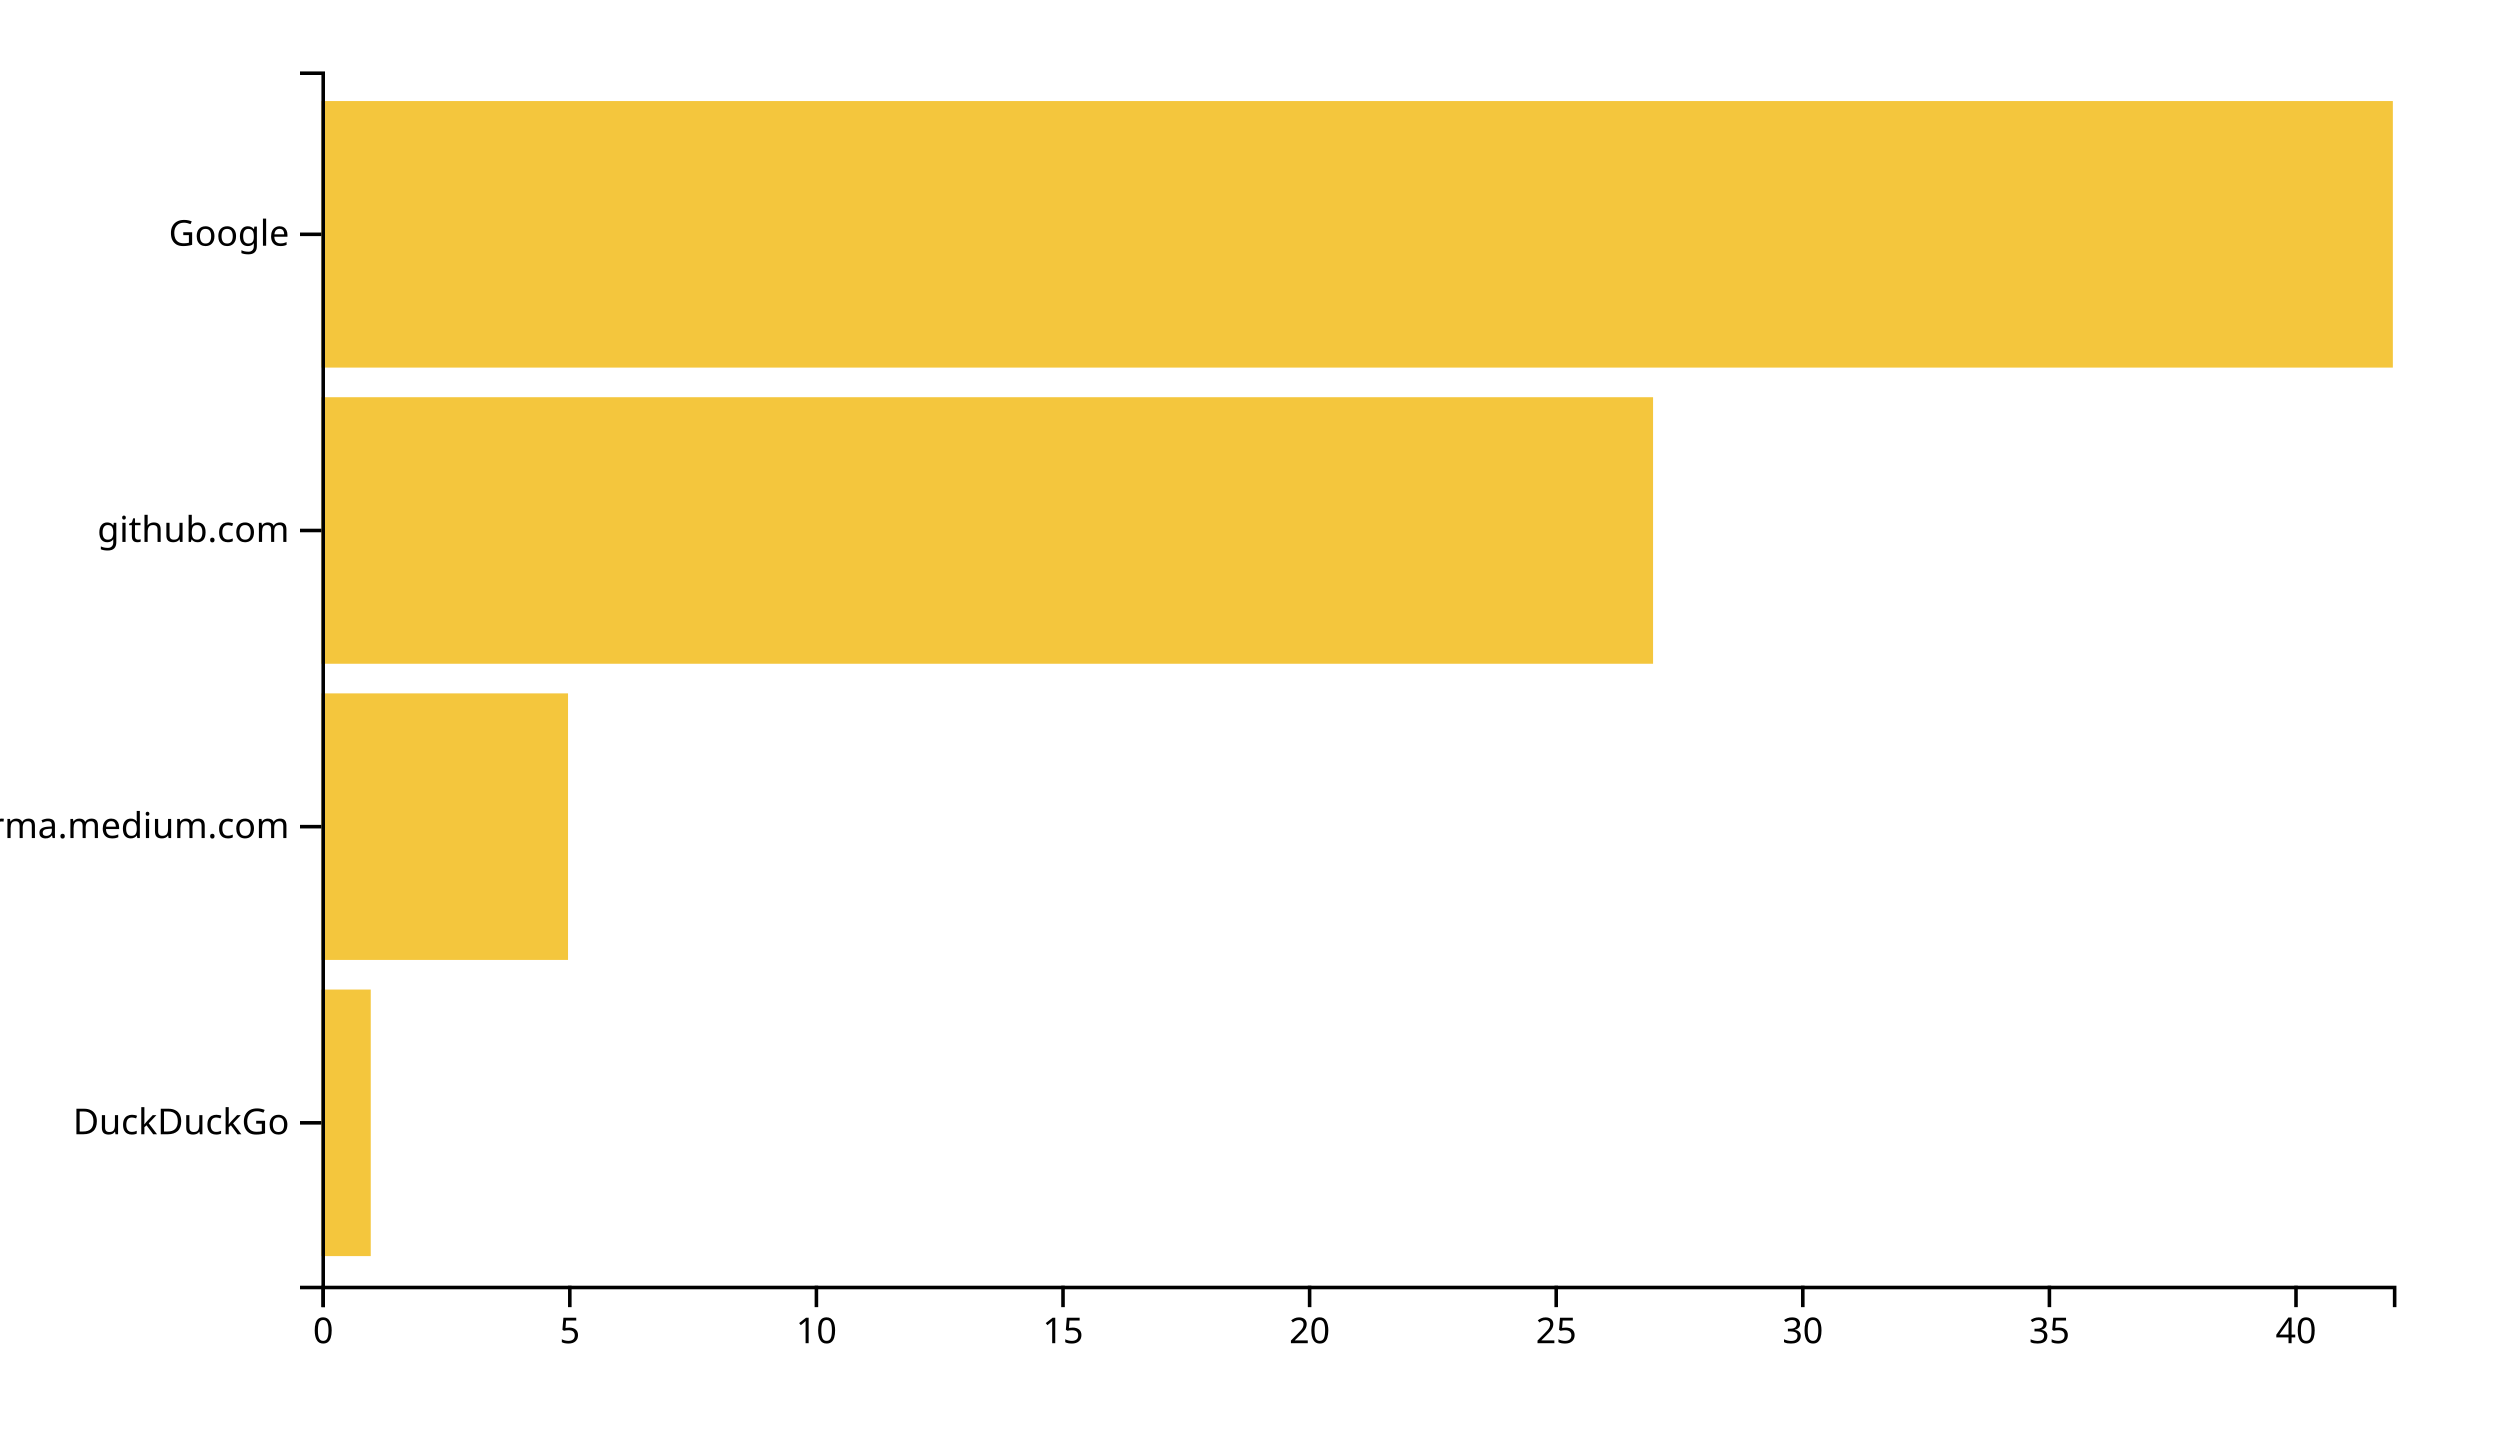
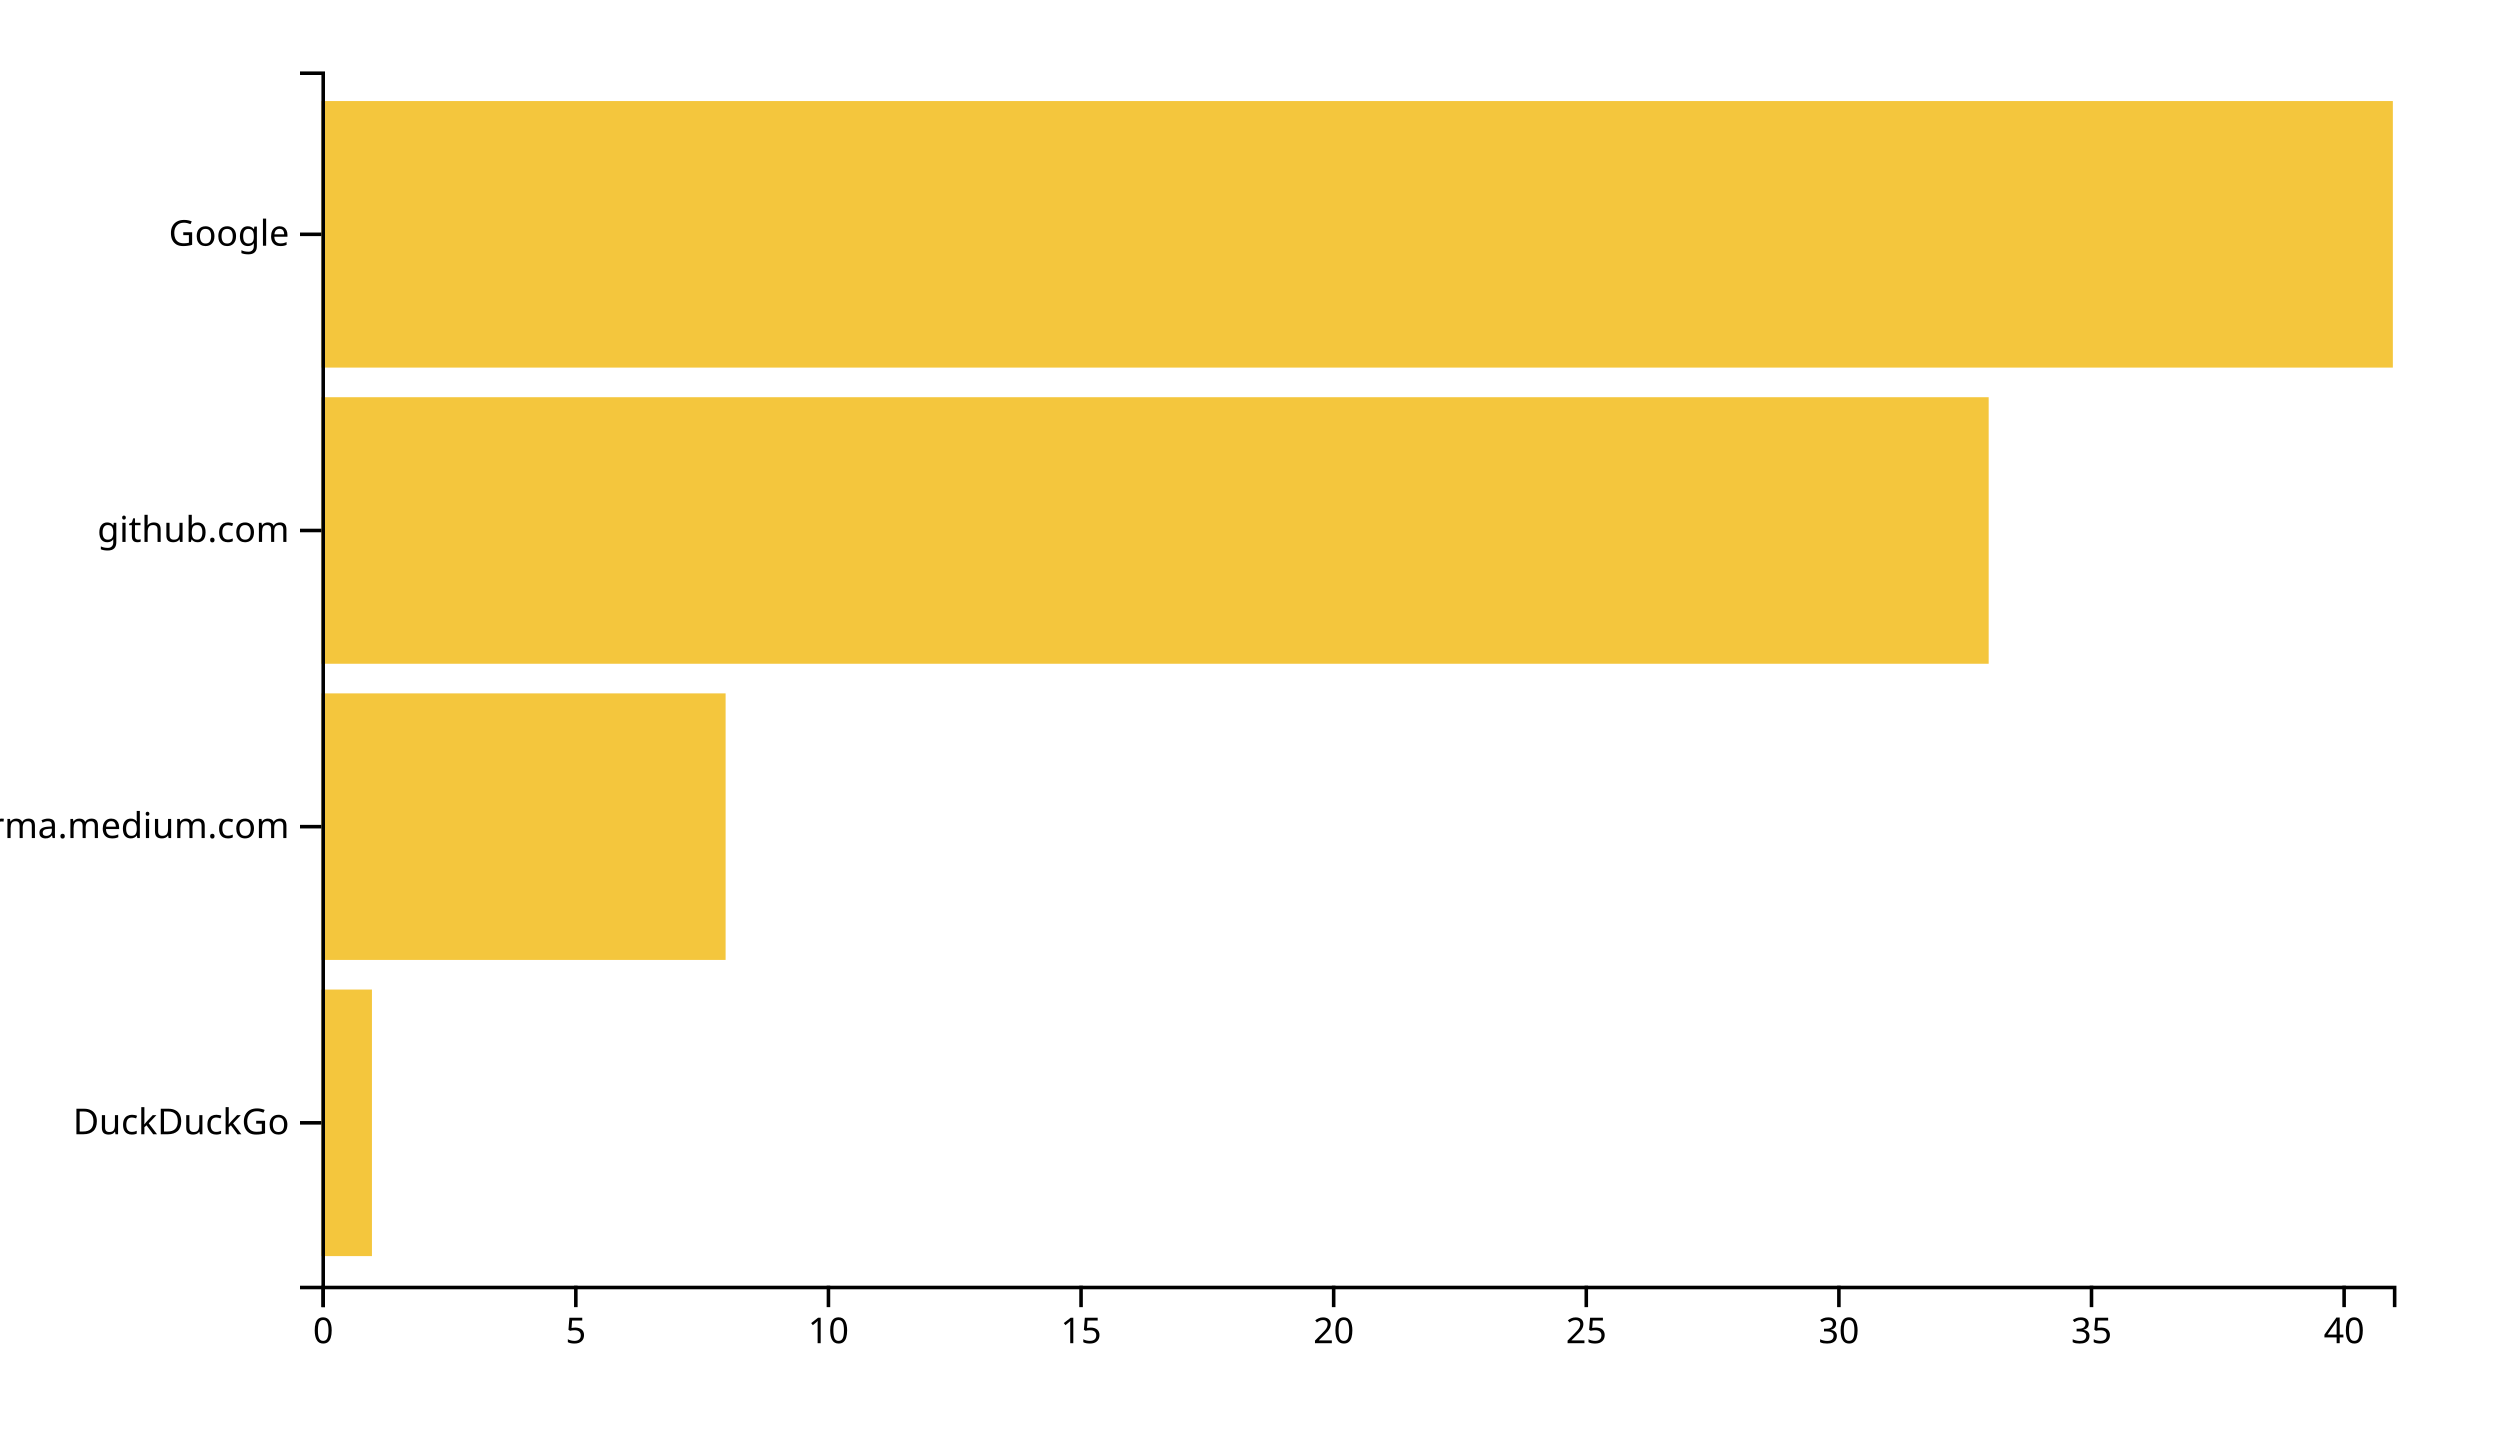
<svg xmlns="http://www.w3.org/2000/svg" width="700" height="400">
  <g transform="translate(90,20)">
-     <rect class="bar" width="13.81" y="257.073" height="74.634" style="fill: #f4c63d; text-anchor: end;" />
-     <rect class="bar" width="69.048" y="174.146" height="74.634" style="fill: #f4c63d; text-anchor: end;" />
-     <rect class="bar" width="372.857" y="91.22" height="74.634" style="fill: #f4c63d; text-anchor: end;" />
+     <rect class="bar" width="14.146" y="257.073" height="74.634" style="fill: #f4c63d; text-anchor: end;" />
+     <rect class="bar" width="113.171" y="174.146" height="74.634" style="fill: #f4c63d; text-anchor: end;" />
+     <rect class="bar" width="466.829" y="91.22" height="74.634" style="fill: #f4c63d; text-anchor: end;" />
    <rect class="bar" width="580" y="8.293" height="74.634" style="fill: #f4c63d; text-anchor: end;" />
    <g transform="translate(0,340)" fill="none" font-size="10" font-family="sans-serif" text-anchor="middle">
      <path class="domain" stroke="currentColor" d="M0.5,6V0.5H580.5V6" />
      <g class="tick" opacity="1" transform="translate(0.5,0)">
        <line stroke="currentColor" y2="6" />
        <text fill="currentColor" y="9" dy="0.71em">0</text>
      </g>
-       <g class="tick" opacity="1" transform="translate(69.54762,0)">
+       <g class="tick" opacity="1" transform="translate(71.23171,0)">
        <line stroke="currentColor" y2="6" />
        <text fill="currentColor" y="9" dy="0.71em">5</text>
      </g>
-       <g class="tick" opacity="1" transform="translate(138.5952,0)">
+       <g class="tick" opacity="1" transform="translate(141.9634,0)">
        <line stroke="currentColor" y2="6" />
        <text fill="currentColor" y="9" dy="0.71em">10</text>
      </g>
-       <g class="tick" opacity="1" transform="translate(207.6429,0)">
+       <g class="tick" opacity="1" transform="translate(212.6951,0)">
        <line stroke="currentColor" y2="6" />
        <text fill="currentColor" y="9" dy="0.71em">15</text>
      </g>
-       <g class="tick" opacity="1" transform="translate(276.6905,0)">
+       <g class="tick" opacity="1" transform="translate(283.4268,0)">
        <line stroke="currentColor" y2="6" />
        <text fill="currentColor" y="9" dy="0.71em">20</text>
      </g>
-       <g class="tick" opacity="1" transform="translate(345.7381,0)">
+       <g class="tick" opacity="1" transform="translate(354.1585,0)">
        <line stroke="currentColor" y2="6" />
        <text fill="currentColor" y="9" dy="0.71em">25</text>
      </g>
-       <g class="tick" opacity="1" transform="translate(414.7857,0)">
+       <g class="tick" opacity="1" transform="translate(424.8902,0)">
        <line stroke="currentColor" y2="6" />
        <text fill="currentColor" y="9" dy="0.71em">30</text>
      </g>
-       <g class="tick" opacity="1" transform="translate(483.8333,0)">
+       <g class="tick" opacity="1" transform="translate(495.622,0)">
        <line stroke="currentColor" y2="6" />
        <text fill="currentColor" y="9" dy="0.71em">35</text>
      </g>
-       <g class="tick" opacity="1" transform="translate(552.881,0)">
+       <g class="tick" opacity="1" transform="translate(566.3537,0)">
        <line stroke="currentColor" y2="6" />
        <text fill="currentColor" y="9" dy="0.71em">40</text>
      </g>
    </g>
    <g fill="none" font-size="10" font-family="sans-serif" text-anchor="end">
      <path class="domain" stroke="currentColor" d="M-6,340.5H0.5V0.5H-6" />
      <g class="tick" opacity="1" transform="translate(0,294.3902)">
        <line stroke="currentColor" x2="-6" />
        <text fill="currentColor" x="-9" dy="0.32em">DuckDuckGo</text>
      </g>
      <g class="tick" opacity="1" transform="translate(0,211.4634)">
        <line stroke="currentColor" x2="-6" />
        <text fill="currentColor" x="-9" dy="0.32em">xgirma.medium.com</text>
      </g>
      <g class="tick" opacity="1" transform="translate(0,128.5366)">
        <line stroke="currentColor" x2="-6" />
        <text fill="currentColor" x="-9" dy="0.32em">github.com</text>
      </g>
      <g class="tick" opacity="1" transform="translate(0,45.60976)">
        <line stroke="currentColor" x2="-6" />
        <text fill="currentColor" x="-9" dy="0.32em">Google</text>
      </g>
    </g>
  </g>
</svg>
